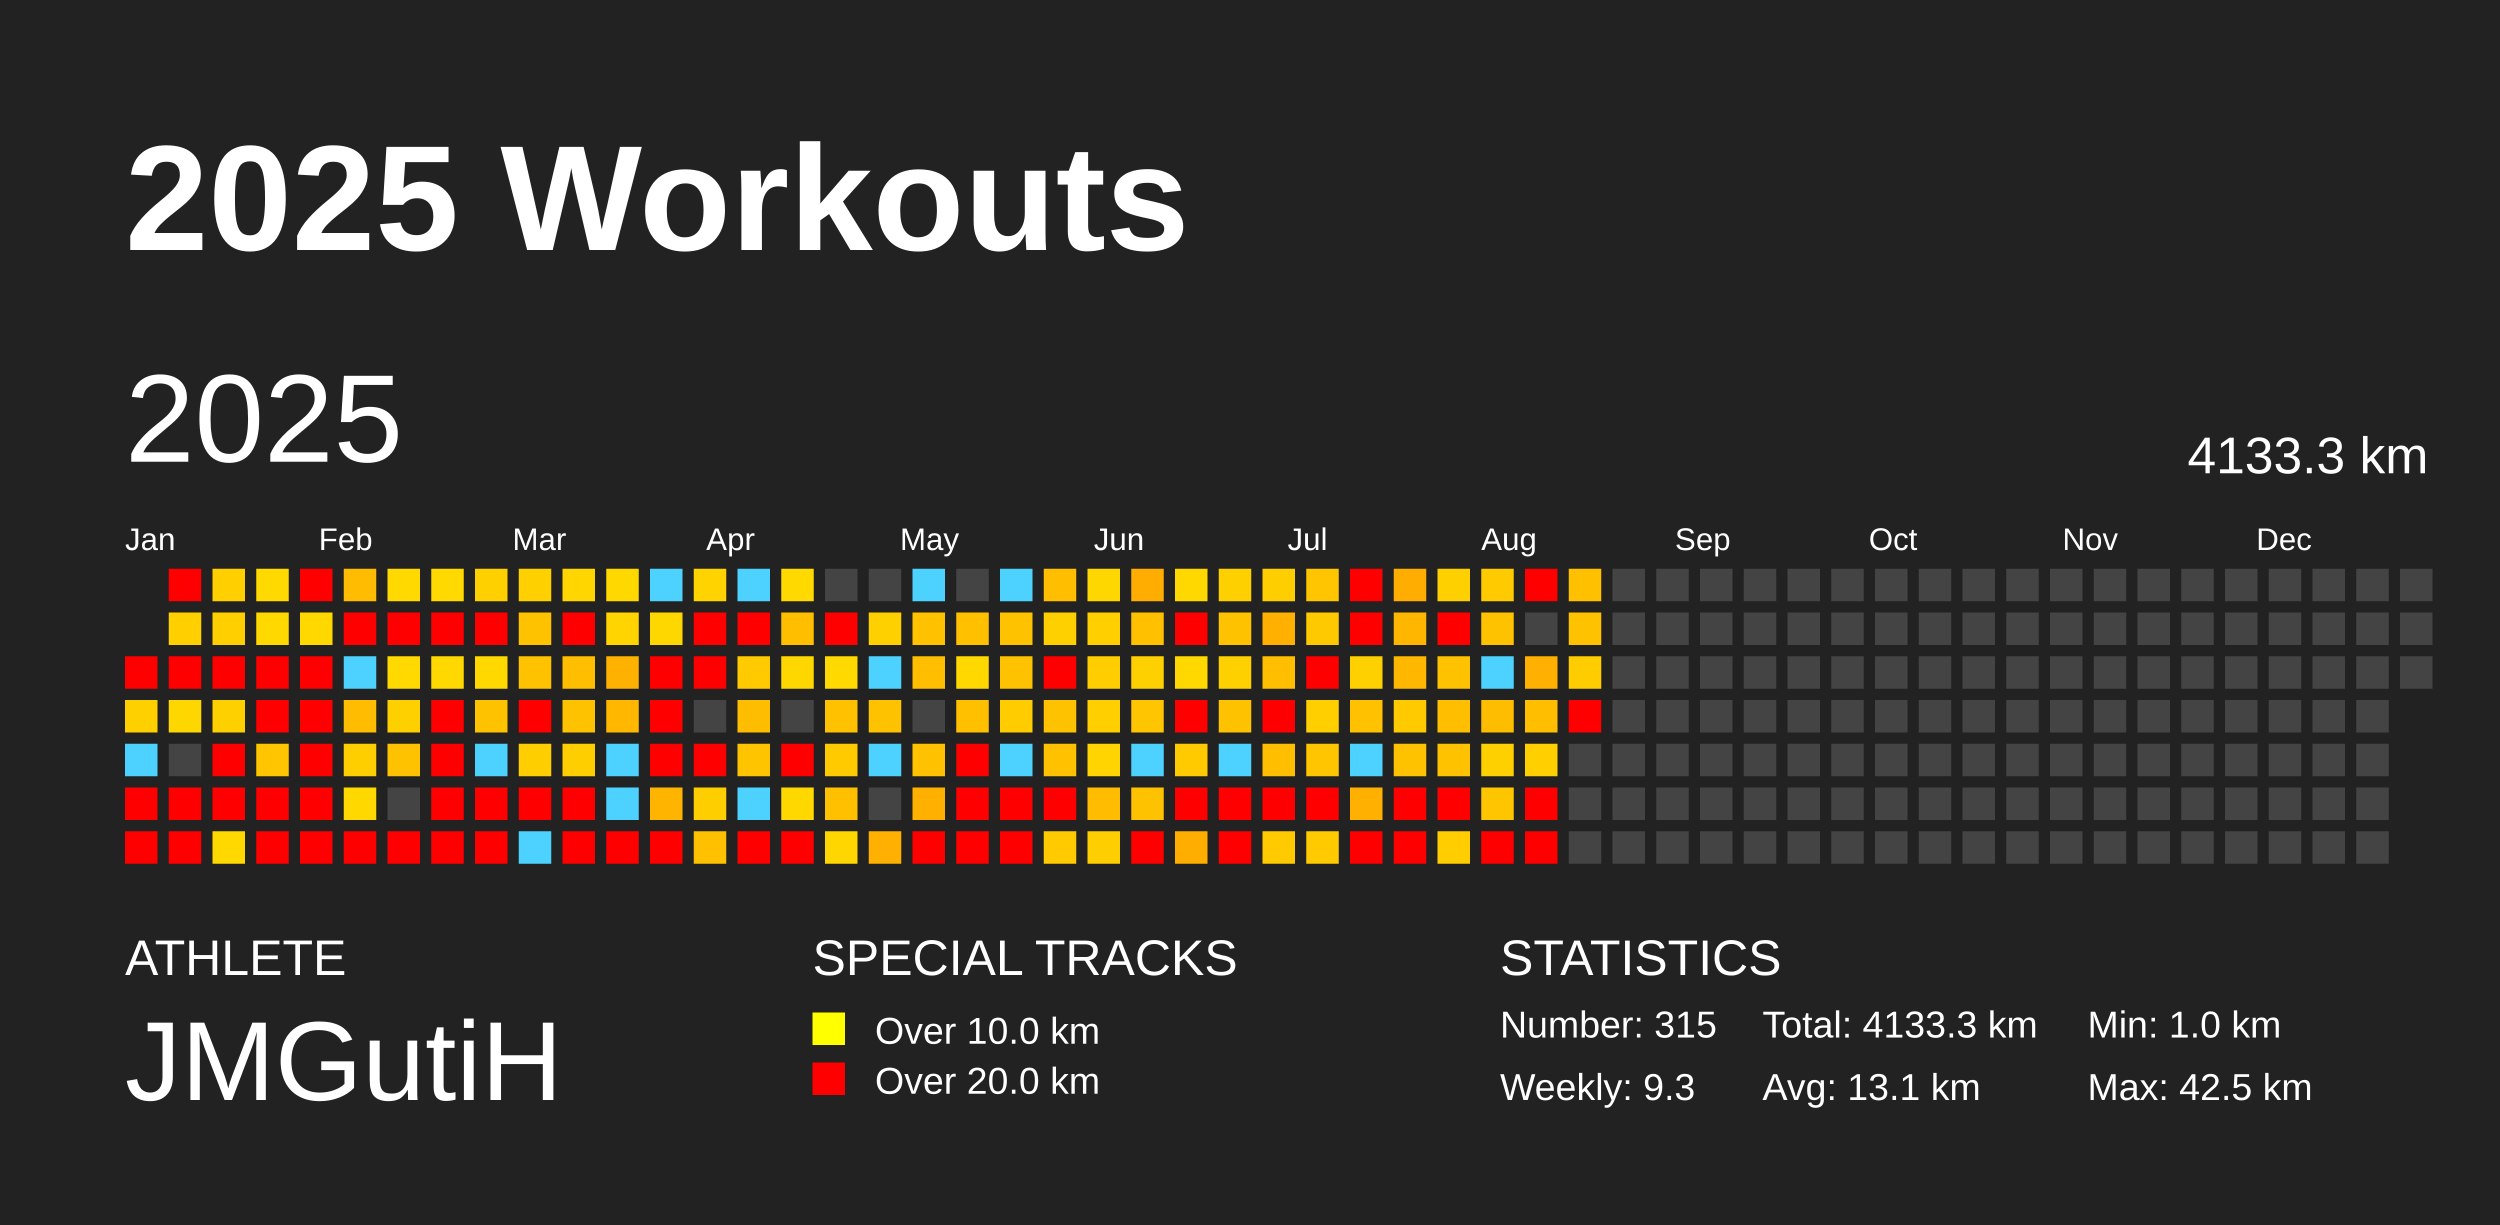
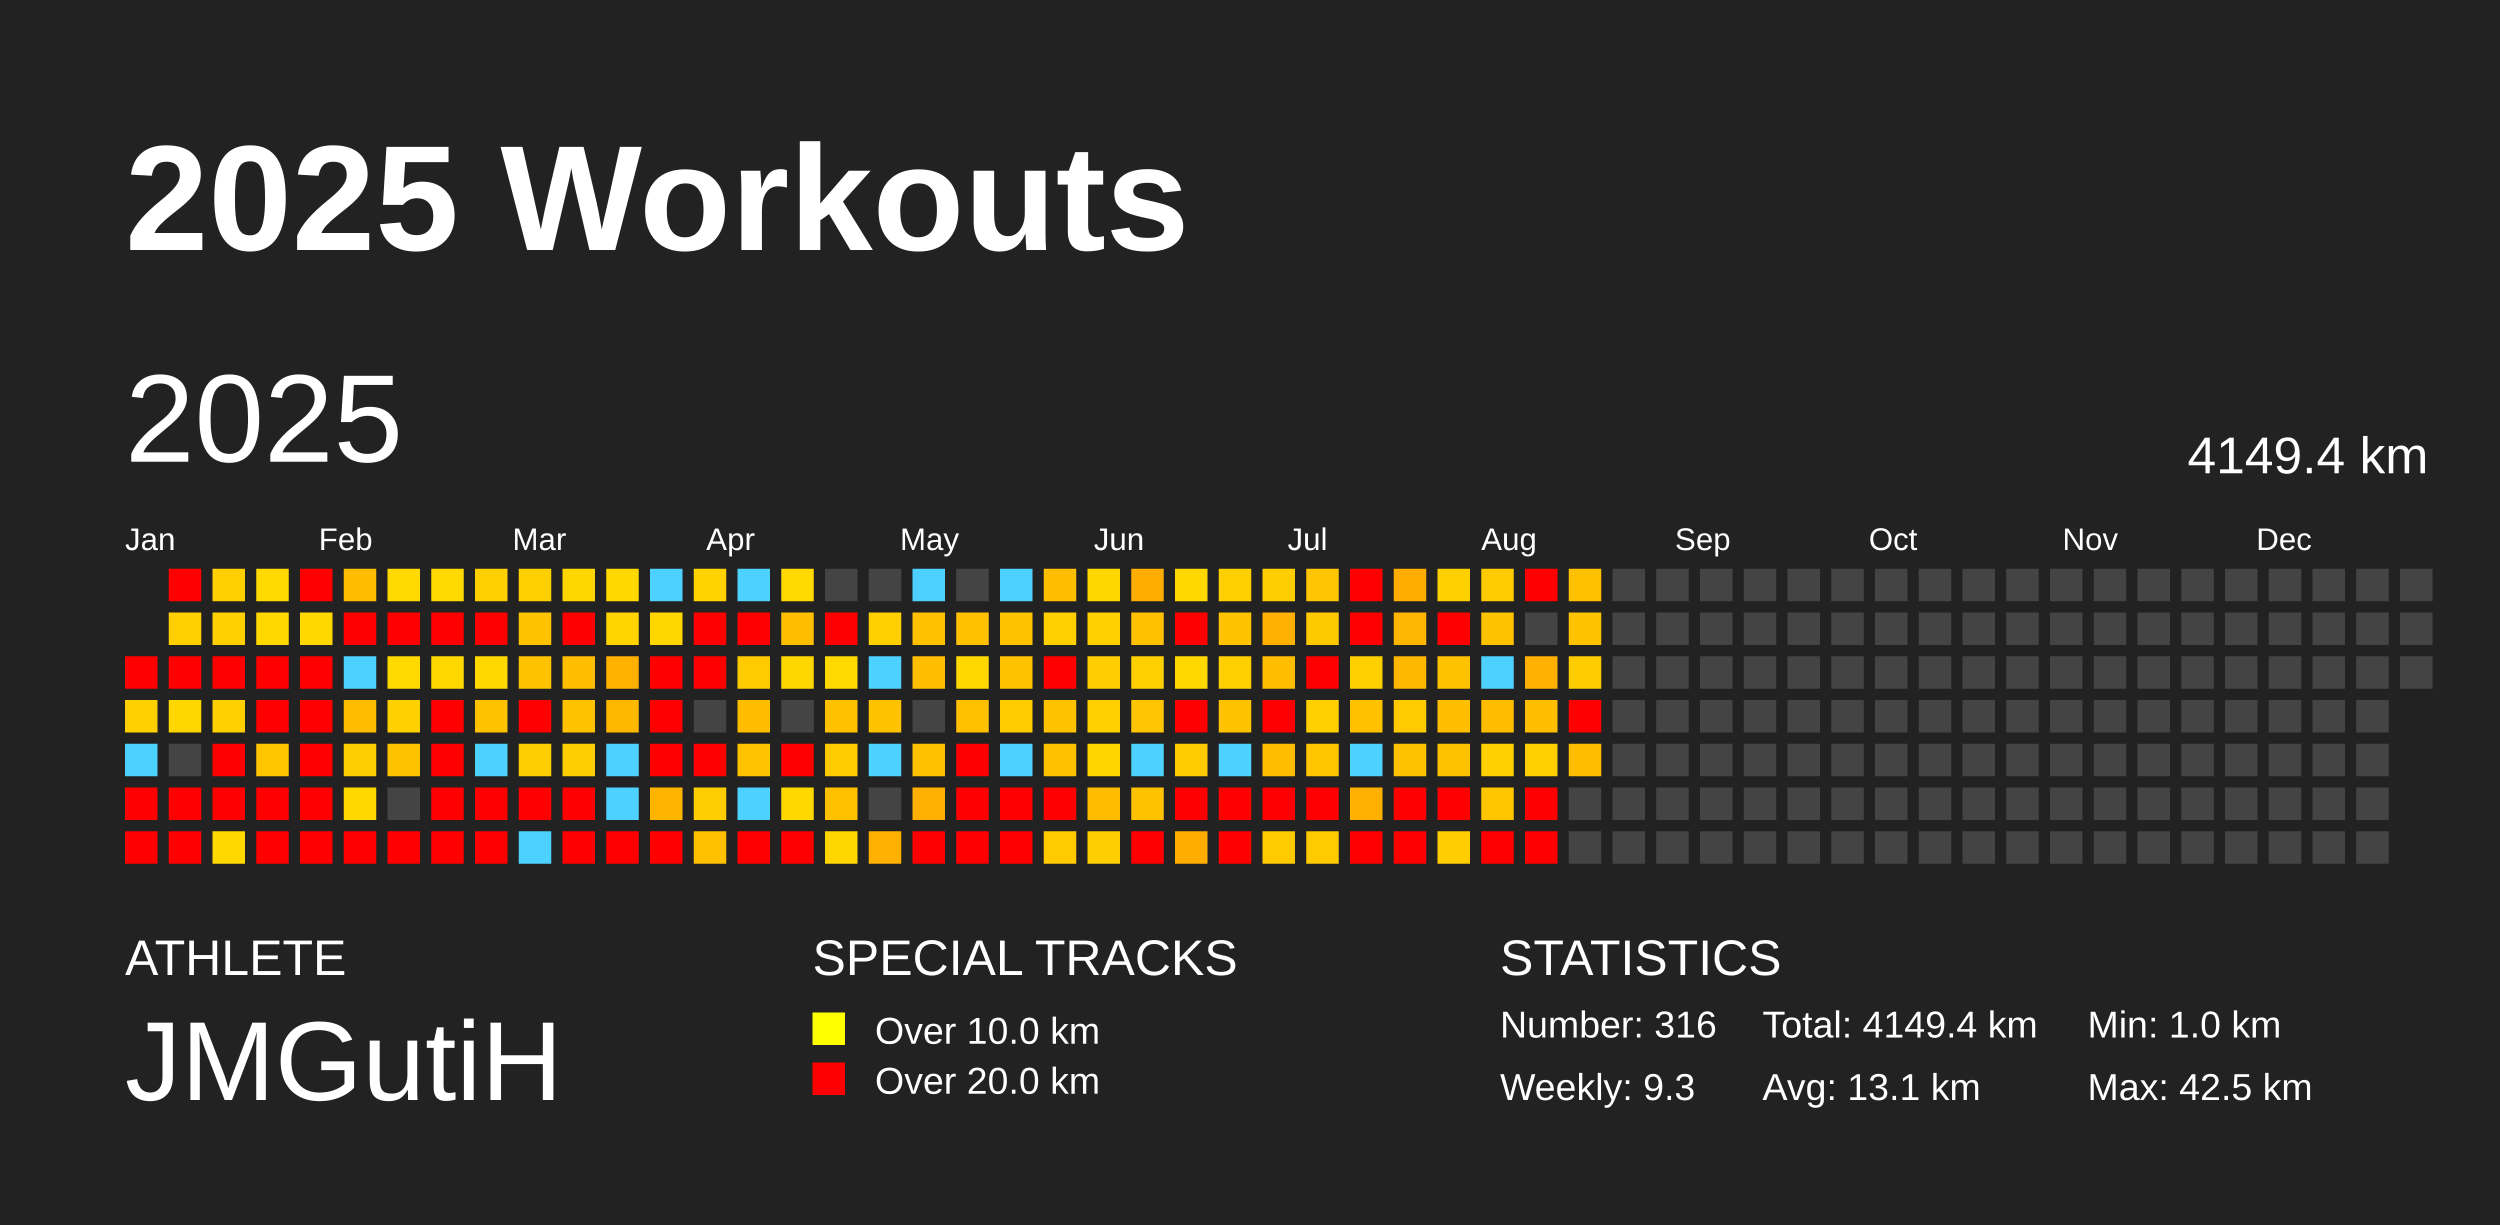
<svg xmlns="http://www.w3.org/2000/svg" baseProfile="full" height="98mm" version="1.1" viewBox="0,0,200,98" width="200mm">
  <defs />
  <rect fill="#222222" height="98" width="200" x="0" y="0" />
  <text fill="#FFFFFF" style="font-size:12px; font-family:Arial; font-weight:bold;" x="10" y="20">2025 Workouts</text>
  <text fill="#FFFFFF" style="font-size:4px; font-family:Arial" x="10" y="78">ATHLETE</text>
  <text fill="#FFFFFF" style="font-size:9px; font-family:Arial" x="10" y="88">JMGutiH</text>
  <text fill="#FFFFFF" style="font-size:4px; font-family:Arial" x="65" y="78">SPECIAL TRACKS</text>
  <rect fill="yellow" height="2.6" width="2.6" x="65" y="81" />
  <text fill="#FFFFFF" style="font-size:3px; font-family:Arial" x="70" y="83.5">Over 10.0 km</text>
  <rect fill="red" height="2.6" width="2.6" x="65" y="85" />
  <text fill="#FFFFFF" style="font-size:3px; font-family:Arial" x="70" y="87.5">Over 20.0 km</text>
  <text fill="#FFFFFF" style="font-size:4px; font-family:Arial" x="120" y="78">STATISTICS</text>
-   <text fill="#FFFFFF" style="font-size:3px; font-family:Arial" x="120" y="83">Number: 315</text>
+   <text fill="#FFFFFF" style="font-size:3px; font-family:Arial" x="120" y="83">Number: 316</text>
  <text fill="#FFFFFF" style="font-size:3px; font-family:Arial" x="120" y="88">Weekly: 9.3</text>
-   <text fill="#FFFFFF" style="font-size:3px; font-family:Arial" x="141" y="83">Total: 4133.3 km</text>
+   <text fill="#FFFFFF" style="font-size:3px; font-family:Arial" x="141" y="83">Total: 4149.4 km</text>
  <text fill="#FFFFFF" style="font-size:3px; font-family:Arial" x="141" y="88">Avg: 13.1 km</text>
  <text fill="#FFFFFF" style="font-size:3px; font-family:Arial" x="167" y="83">Min: 1.0 km</text>
  <text fill="#FFFFFF" style="font-size:3px; font-family:Arial" x="167" y="88">Max: 42.5 km</text>
  <text dominant-baseline="hanging" fill="#FFFFFF" style="font-size:10.0px; font-family:Arial;" x="10" y="30">2025</text>
-   <text dominant-baseline="hanging" fill="#FFFFFF" style="font-size:4.125px; font-family:Arial;" x="175" y="35">4133.3 km</text>
+   <text dominant-baseline="hanging" fill="#FFFFFF" style="font-size:4.125px; font-family:Arial;" x="175" y="35">4149.4 km</text>
  <text fill="#FFFFFF" style="font-size:2.5px; font-family:Arial" x="10.0" y="44">Jan</text>
  <text fill="#FFFFFF" style="font-size:2.5px; font-family:Arial" x="25.5" y="44">Feb</text>
  <text fill="#FFFFFF" style="font-size:2.5px; font-family:Arial" x="41.0" y="44">Mar</text>
  <text fill="#FFFFFF" style="font-size:2.5px; font-family:Arial" x="56.5" y="44">Apr</text>
  <text fill="#FFFFFF" style="font-size:2.5px; font-family:Arial" x="72.0" y="44">May</text>
  <text fill="#FFFFFF" style="font-size:2.5px; font-family:Arial" x="87.5" y="44">Jun</text>
  <text fill="#FFFFFF" style="font-size:2.5px; font-family:Arial" x="103.0" y="44">Jul</text>
  <text fill="#FFFFFF" style="font-size:2.5px; font-family:Arial" x="118.5" y="44">Aug</text>
  <text fill="#FFFFFF" style="font-size:2.5px; font-family:Arial" x="134.0" y="44">Sep</text>
  <text fill="#FFFFFF" style="font-size:2.5px; font-family:Arial" x="149.5" y="44">Oct</text>
  <text fill="#FFFFFF" style="font-size:2.5px; font-family:Arial" x="165.0" y="44">Nov</text>
  <text fill="#FFFFFF" style="font-size:2.5px; font-family:Arial" x="180.5" y="44">Dec</text>
  <rect fill="red" height="2.6" width="2.6" x="10.0" y="52.5" />
  <rect fill="#ffd000" height="2.6" width="2.6" x="10.0" y="56.0" />
  <rect fill="#4dd2ff" height="2.6" width="2.6" x="10.0" y="59.5" />
  <rect fill="red" height="2.6" width="2.6" x="10.0" y="63.0" />
  <rect fill="red" height="2.6" width="2.6" x="10.0" y="66.5" />
  <rect fill="red" height="2.6" width="2.6" x="13.5" y="45.5" />
  <rect fill="#ffcf00" height="2.6" width="2.6" x="13.5" y="49.0" />
  <rect fill="red" height="2.6" width="2.6" x="13.5" y="52.5" />
  <rect fill="#ffd700" height="2.6" width="2.6" x="13.5" y="56.0" />
  <rect fill="#444444" height="2.6" width="2.6" x="13.5" y="59.5" />
  <rect fill="red" height="2.6" width="2.6" x="13.5" y="63.0" />
  <rect fill="red" height="2.6" width="2.6" x="13.5" y="66.5" />
  <rect fill="#ffcf00" height="2.6" width="2.6" x="17.0" y="45.5" />
  <rect fill="#ffcf00" height="2.6" width="2.6" x="17.0" y="49.0" />
  <rect fill="red" height="2.6" width="2.6" x="17.0" y="52.5" />
  <rect fill="#ffd000" height="2.6" width="2.6" x="17.0" y="56.0" />
  <rect fill="red" height="2.6" width="2.6" x="17.0" y="59.5" />
  <rect fill="red" height="2.6" width="2.6" x="17.0" y="63.0" />
  <rect fill="#ffd800" height="2.6" width="2.6" x="17.0" y="66.5" />
  <rect fill="#ffd900" height="2.6" width="2.6" x="20.5" y="45.5" />
  <rect fill="#ffd800" height="2.6" width="2.6" x="20.5" y="49.0" />
  <rect fill="red" height="2.6" width="2.6" x="20.5" y="52.5" />
  <rect fill="red" height="2.6" width="2.6" x="20.5" y="56.0" />
  <rect fill="#ffc600" height="2.6" width="2.6" x="20.5" y="59.5" />
  <rect fill="red" height="2.6" width="2.6" x="20.5" y="63.0" />
  <rect fill="red" height="2.6" width="2.6" x="20.5" y="66.5" />
  <rect fill="red" height="2.6" width="2.6" x="24.0" y="45.5" />
  <rect fill="#ffd800" height="2.6" width="2.6" x="24.0" y="49.0" />
  <rect fill="red" height="2.6" width="2.6" x="24.0" y="52.5" />
  <rect fill="red" height="2.6" width="2.6" x="24.0" y="56.0" />
  <rect fill="red" height="2.6" width="2.6" x="24.0" y="59.5" />
  <rect fill="red" height="2.6" width="2.6" x="24.0" y="63.0" />
  <rect fill="red" height="2.6" width="2.6" x="24.0" y="66.5" />
  <rect fill="#ffbc00" height="2.6" width="2.6" x="27.5" y="45.5" />
  <rect fill="red" height="2.6" width="2.6" x="27.5" y="49.0" />
  <rect fill="#4dd2ff" height="2.6" width="2.6" x="27.5" y="52.5" />
  <rect fill="#ffbc00" height="2.6" width="2.6" x="27.5" y="56.0" />
  <rect fill="#ffce00" height="2.6" width="2.6" x="27.5" y="59.5" />
  <rect fill="#ffd800" height="2.6" width="2.6" x="27.5" y="63.0" />
  <rect fill="red" height="2.6" width="2.6" x="27.5" y="66.5" />
  <rect fill="#ffd900" height="2.6" width="2.6" x="31.0" y="45.5" />
  <rect fill="red" height="2.6" width="2.6" x="31.0" y="49.0" />
  <rect fill="#ffd900" height="2.6" width="2.6" x="31.0" y="52.5" />
  <rect fill="#ffd000" height="2.6" width="2.6" x="31.0" y="56.0" />
  <rect fill="#ffc200" height="2.6" width="2.6" x="31.0" y="59.5" />
  <rect fill="#444444" height="2.6" width="2.6" x="31.0" y="63.0" />
  <rect fill="red" height="2.6" width="2.6" x="31.0" y="66.5" />
  <rect fill="#ffd900" height="2.6" width="2.6" x="34.5" y="45.5" />
  <rect fill="red" height="2.6" width="2.6" x="34.5" y="49.0" />
  <rect fill="#ffd800" height="2.6" width="2.6" x="34.5" y="52.5" />
  <rect fill="red" height="2.6" width="2.6" x="34.5" y="56.0" />
  <rect fill="red" height="2.6" width="2.6" x="34.5" y="59.5" />
  <rect fill="red" height="2.6" width="2.6" x="34.5" y="63.0" />
  <rect fill="red" height="2.6" width="2.6" x="34.5" y="66.5" />
  <rect fill="#ffd000" height="2.6" width="2.6" x="38.0" y="45.5" />
  <rect fill="red" height="2.6" width="2.6" x="38.0" y="49.0" />
  <rect fill="#ffd800" height="2.6" width="2.6" x="38.0" y="52.5" />
  <rect fill="#ffc200" height="2.6" width="2.6" x="38.0" y="56.0" />
  <rect fill="#4dd2ff" height="2.6" width="2.6" x="38.0" y="59.5" />
  <rect fill="red" height="2.6" width="2.6" x="38.0" y="63.0" />
  <rect fill="red" height="2.6" width="2.6" x="38.0" y="66.5" />
  <rect fill="#ffd000" height="2.6" width="2.6" x="41.5" y="45.5" />
  <rect fill="#ffc200" height="2.6" width="2.6" x="41.5" y="49.0" />
  <rect fill="#ffc200" height="2.6" width="2.6" x="41.5" y="52.5" />
  <rect fill="red" height="2.6" width="2.6" x="41.5" y="56.0" />
  <rect fill="#ffce00" height="2.6" width="2.6" x="41.5" y="59.5" />
  <rect fill="red" height="2.6" width="2.6" x="41.5" y="63.0" />
  <rect fill="#4dd2ff" height="2.6" width="2.6" x="41.5" y="66.5" />
  <rect fill="#ffd600" height="2.6" width="2.6" x="45.0" y="45.5" />
  <rect fill="red" height="2.6" width="2.6" x="45.0" y="49.0" />
  <rect fill="#ffbe00" height="2.6" width="2.6" x="45.0" y="52.5" />
  <rect fill="#ffc200" height="2.6" width="2.6" x="45.0" y="56.0" />
  <rect fill="#ffce00" height="2.6" width="2.6" x="45.0" y="59.5" />
  <rect fill="red" height="2.6" width="2.6" x="45.0" y="63.0" />
  <rect fill="red" height="2.6" width="2.6" x="45.0" y="66.5" />
  <rect fill="#ffd800" height="2.6" width="2.6" x="48.5" y="45.5" />
  <rect fill="#ffd400" height="2.6" width="2.6" x="48.5" y="49.0" />
  <rect fill="#ffb100" height="2.6" width="2.6" x="48.5" y="52.5" />
  <rect fill="#ffb700" height="2.6" width="2.6" x="48.5" y="56.0" />
  <rect fill="#4dd2ff" height="2.6" width="2.6" x="48.5" y="59.5" />
  <rect fill="#4dd2ff" height="2.6" width="2.6" x="48.5" y="63.0" />
  <rect fill="red" height="2.6" width="2.6" x="48.5" y="66.5" />
  <rect fill="#4dd2ff" height="2.6" width="2.6" x="52.0" y="45.5" />
  <rect fill="#ffd700" height="2.6" width="2.6" x="52.0" y="49.0" />
  <rect fill="red" height="2.6" width="2.6" x="52.0" y="52.5" />
  <rect fill="red" height="2.6" width="2.6" x="52.0" y="56.0" />
  <rect fill="red" height="2.6" width="2.6" x="52.0" y="59.5" />
  <rect fill="#ffb500" height="2.6" width="2.6" x="52.0" y="63.0" />
  <rect fill="red" height="2.6" width="2.6" x="52.0" y="66.5" />
  <rect fill="#ffd300" height="2.6" width="2.6" x="55.5" y="45.5" />
  <rect fill="red" height="2.6" width="2.6" x="55.5" y="49.0" />
  <rect fill="red" height="2.6" width="2.6" x="55.5" y="52.5" />
  <rect fill="#444444" height="2.6" width="2.6" x="55.5" y="56.0" />
  <rect fill="red" height="2.6" width="2.6" x="55.5" y="59.5" />
  <rect fill="#ffce00" height="2.6" width="2.6" x="55.5" y="63.0" />
  <rect fill="#ffc000" height="2.6" width="2.6" x="55.5" y="66.5" />
  <rect fill="#4dd2ff" height="2.6" width="2.6" x="59.0" y="45.5" />
  <rect fill="red" height="2.6" width="2.6" x="59.0" y="49.0" />
  <rect fill="#ffcb00" height="2.6" width="2.6" x="59.0" y="52.5" />
  <rect fill="#ffbd00" height="2.6" width="2.6" x="59.0" y="56.0" />
  <rect fill="#ffc400" height="2.6" width="2.6" x="59.0" y="59.5" />
  <rect fill="#4dd2ff" height="2.6" width="2.6" x="59.0" y="63.0" />
  <rect fill="red" height="2.6" width="2.6" x="59.0" y="66.5" />
  <rect fill="#ffd900" height="2.6" width="2.6" x="62.5" y="45.5" />
  <rect fill="#ffbe00" height="2.6" width="2.6" x="62.5" y="49.0" />
  <rect fill="#ffd700" height="2.6" width="2.6" x="62.5" y="52.5" />
  <rect fill="#444444" height="2.6" width="2.6" x="62.5" y="56.0" />
  <rect fill="red" height="2.6" width="2.6" x="62.5" y="59.5" />
  <rect fill="#ffd800" height="2.6" width="2.6" x="62.5" y="63.0" />
  <rect fill="red" height="2.6" width="2.6" x="62.5" y="66.5" />
  <rect fill="#444444" height="2.6" width="2.6" x="66.0" y="45.5" />
  <rect fill="red" height="2.6" width="2.6" x="66.0" y="49.0" />
  <rect fill="#ffd900" height="2.6" width="2.6" x="66.0" y="52.5" />
  <rect fill="#ffc100" height="2.6" width="2.6" x="66.0" y="56.0" />
  <rect fill="#ffca00" height="2.6" width="2.6" x="66.0" y="59.5" />
  <rect fill="#ffc000" height="2.6" width="2.6" x="66.0" y="63.0" />
  <rect fill="#ffd600" height="2.6" width="2.6" x="66.0" y="66.5" />
  <rect fill="#444444" height="2.6" width="2.6" x="69.5" y="45.5" />
  <rect fill="#ffd000" height="2.6" width="2.6" x="69.5" y="49.0" />
  <rect fill="#4dd2ff" height="2.6" width="2.6" x="69.5" y="52.5" />
  <rect fill="#ffc200" height="2.6" width="2.6" x="69.5" y="56.0" />
  <rect fill="#4dd2ff" height="2.6" width="2.6" x="69.5" y="59.5" />
  <rect fill="#444444" height="2.6" width="2.6" x="69.5" y="63.0" />
  <rect fill="#ffb000" height="2.6" width="2.6" x="69.5" y="66.5" />
  <rect fill="#4dd2ff" height="2.6" width="2.6" x="73.0" y="45.5" />
  <rect fill="#ffc100" height="2.6" width="2.6" x="73.0" y="49.0" />
  <rect fill="#ffbe00" height="2.6" width="2.6" x="73.0" y="52.5" />
  <rect fill="#444444" height="2.6" width="2.6" x="73.0" y="56.0" />
  <rect fill="#ffc100" height="2.6" width="2.6" x="73.0" y="59.5" />
  <rect fill="#ffb000" height="2.6" width="2.6" x="73.0" y="63.0" />
  <rect fill="red" height="2.6" width="2.6" x="73.0" y="66.5" />
  <rect fill="#444444" height="2.6" width="2.6" x="76.5" y="45.5" />
  <rect fill="#ffc000" height="2.6" width="2.6" x="76.5" y="49.0" />
  <rect fill="#ffd800" height="2.6" width="2.6" x="76.5" y="52.5" />
  <rect fill="#ffc000" height="2.6" width="2.6" x="76.5" y="56.0" />
  <rect fill="red" height="2.6" width="2.6" x="76.5" y="59.5" />
  <rect fill="red" height="2.6" width="2.6" x="76.5" y="63.0" />
  <rect fill="red" height="2.6" width="2.6" x="76.5" y="66.5" />
  <rect fill="#4dd2ff" height="2.6" width="2.6" x="80.0" y="45.5" />
  <rect fill="#ffc200" height="2.6" width="2.6" x="80.0" y="49.0" />
  <rect fill="#ffc200" height="2.6" width="2.6" x="80.0" y="52.5" />
  <rect fill="#ffcc00" height="2.6" width="2.6" x="80.0" y="56.0" />
  <rect fill="#4dd2ff" height="2.6" width="2.6" x="80.0" y="59.5" />
  <rect fill="red" height="2.6" width="2.6" x="80.0" y="63.0" />
  <rect fill="red" height="2.6" width="2.6" x="80.0" y="66.5" />
  <rect fill="#ffbf00" height="2.6" width="2.6" x="83.5" y="45.5" />
  <rect fill="#ffd000" height="2.6" width="2.6" x="83.5" y="49.0" />
  <rect fill="red" height="2.6" width="2.6" x="83.5" y="52.5" />
  <rect fill="#ffc200" height="2.6" width="2.6" x="83.5" y="56.0" />
  <rect fill="#ffc100" height="2.6" width="2.6" x="83.5" y="59.5" />
  <rect fill="red" height="2.6" width="2.6" x="83.5" y="63.0" />
  <rect fill="#ffcb00" height="2.6" width="2.6" x="83.5" y="66.5" />
  <rect fill="#ffd700" height="2.6" width="2.6" x="87.0" y="45.5" />
  <rect fill="#ffcf00" height="2.6" width="2.6" x="87.0" y="49.0" />
  <rect fill="#ffcd00" height="2.6" width="2.6" x="87.0" y="52.5" />
  <rect fill="#ffcf00" height="2.6" width="2.6" x="87.0" y="56.0" />
  <rect fill="#ffd400" height="2.6" width="2.6" x="87.0" y="59.5" />
  <rect fill="#ffbc00" height="2.6" width="2.6" x="87.0" y="63.0" />
  <rect fill="#ffce00" height="2.6" width="2.6" x="87.0" y="66.5" />
  <rect fill="#ffad00" height="2.6" width="2.6" x="90.5" y="45.5" />
  <rect fill="#ffc000" height="2.6" width="2.6" x="90.5" y="49.0" />
  <rect fill="#ffd000" height="2.6" width="2.6" x="90.5" y="52.5" />
  <rect fill="#ffc500" height="2.6" width="2.6" x="90.5" y="56.0" />
  <rect fill="#4dd2ff" height="2.6" width="2.6" x="90.5" y="59.5" />
  <rect fill="#ffc200" height="2.6" width="2.6" x="90.5" y="63.0" />
  <rect fill="red" height="2.6" width="2.6" x="90.5" y="66.5" />
  <rect fill="#ffd800" height="2.6" width="2.6" x="94.0" y="45.5" />
  <rect fill="red" height="2.6" width="2.6" x="94.0" y="49.0" />
  <rect fill="#ffd800" height="2.6" width="2.6" x="94.0" y="52.5" />
  <rect fill="red" height="2.6" width="2.6" x="94.0" y="56.0" />
  <rect fill="#ffca00" height="2.6" width="2.6" x="94.0" y="59.5" />
  <rect fill="red" height="2.6" width="2.6" x="94.0" y="63.0" />
  <rect fill="#ffae00" height="2.6" width="2.6" x="94.0" y="66.5" />
  <rect fill="#ffd000" height="2.6" width="2.6" x="97.5" y="45.5" />
  <rect fill="#ffc200" height="2.6" width="2.6" x="97.5" y="49.0" />
  <rect fill="#ffd000" height="2.6" width="2.6" x="97.5" y="52.5" />
  <rect fill="#ffc200" height="2.6" width="2.6" x="97.5" y="56.0" />
  <rect fill="#4dd2ff" height="2.6" width="2.6" x="97.5" y="59.5" />
  <rect fill="red" height="2.6" width="2.6" x="97.5" y="63.0" />
  <rect fill="red" height="2.6" width="2.6" x="97.5" y="66.5" />
  <rect fill="#ffce00" height="2.6" width="2.6" x="101.0" y="45.5" />
  <rect fill="#ffb000" height="2.6" width="2.6" x="101.0" y="49.0" />
  <rect fill="#ffbe00" height="2.6" width="2.6" x="101.0" y="52.5" />
  <rect fill="red" height="2.6" width="2.6" x="101.0" y="56.0" />
  <rect fill="#ffbe00" height="2.6" width="2.6" x="101.0" y="59.5" />
  <rect fill="red" height="2.6" width="2.6" x="101.0" y="63.0" />
  <rect fill="#ffcb00" height="2.6" width="2.6" x="101.0" y="66.5" />
  <rect fill="#ffc500" height="2.6" width="2.6" x="104.5" y="45.5" />
  <rect fill="#ffc900" height="2.6" width="2.6" x="104.5" y="49.0" />
  <rect fill="red" height="2.6" width="2.6" x="104.5" y="52.5" />
  <rect fill="#ffcf00" height="2.6" width="2.6" x="104.5" y="56.0" />
  <rect fill="#ffc600" height="2.6" width="2.6" x="104.5" y="59.5" />
  <rect fill="red" height="2.6" width="2.6" x="104.5" y="63.0" />
  <rect fill="#ffcb00" height="2.6" width="2.6" x="104.5" y="66.5" />
  <rect fill="red" height="2.6" width="2.6" x="108.0" y="45.5" />
  <rect fill="red" height="2.6" width="2.6" x="108.0" y="49.0" />
  <rect fill="#ffd000" height="2.6" width="2.6" x="108.0" y="52.5" />
  <rect fill="#ffc100" height="2.6" width="2.6" x="108.0" y="56.0" />
  <rect fill="#4dd2ff" height="2.6" width="2.6" x="108.0" y="59.5" />
  <rect fill="#ffb000" height="2.6" width="2.6" x="108.0" y="63.0" />
  <rect fill="red" height="2.6" width="2.6" x="108.0" y="66.5" />
  <rect fill="#ffad00" height="2.6" width="2.6" x="111.5" y="45.5" />
  <rect fill="#ffb600" height="2.6" width="2.6" x="111.5" y="49.0" />
  <rect fill="#ffb700" height="2.6" width="2.6" x="111.5" y="52.5" />
  <rect fill="#ffcb00" height="2.6" width="2.6" x="111.5" y="56.0" />
  <rect fill="#ffc200" height="2.6" width="2.6" x="111.5" y="59.5" />
  <rect fill="red" height="2.6" width="2.6" x="111.5" y="63.0" />
  <rect fill="red" height="2.6" width="2.6" x="111.5" y="66.5" />
  <rect fill="#ffd000" height="2.6" width="2.6" x="115.0" y="45.5" />
  <rect fill="red" height="2.6" width="2.6" x="115.0" y="49.0" />
  <rect fill="#ffc200" height="2.6" width="2.6" x="115.0" y="52.5" />
  <rect fill="#ffbe00" height="2.6" width="2.6" x="115.0" y="56.0" />
  <rect fill="#ffc200" height="2.6" width="2.6" x="115.0" y="59.5" />
  <rect fill="red" height="2.6" width="2.6" x="115.0" y="63.0" />
  <rect fill="#ffcd00" height="2.6" width="2.6" x="115.0" y="66.5" />
  <rect fill="#ffcb00" height="2.6" width="2.6" x="118.5" y="45.5" />
  <rect fill="#ffc200" height="2.6" width="2.6" x="118.5" y="49.0" />
  <rect fill="#4dd2ff" height="2.6" width="2.6" x="118.5" y="52.5" />
  <rect fill="#ffbd00" height="2.6" width="2.6" x="118.5" y="56.0" />
  <rect fill="#ffd000" height="2.6" width="2.6" x="118.5" y="59.5" />
  <rect fill="#ffc600" height="2.6" width="2.6" x="118.5" y="63.0" />
  <rect fill="red" height="2.6" width="2.6" x="118.5" y="66.5" />
  <rect fill="red" height="2.6" width="2.6" x="122.0" y="45.5" />
  <rect fill="#444444" height="2.6" width="2.6" x="122.0" y="49.0" />
  <rect fill="#ffb000" height="2.6" width="2.6" x="122.0" y="52.5" />
  <rect fill="#ffbf00" height="2.6" width="2.6" x="122.0" y="56.0" />
  <rect fill="#ffcf00" height="2.6" width="2.6" x="122.0" y="59.5" />
  <rect fill="red" height="2.6" width="2.6" x="122.0" y="63.0" />
  <rect fill="red" height="2.6" width="2.6" x="122.0" y="66.5" />
  <rect fill="#ffc000" height="2.6" width="2.6" x="125.5" y="45.5" />
  <rect fill="#ffc200" height="2.6" width="2.6" x="125.5" y="49.0" />
  <rect fill="#ffcc00" height="2.6" width="2.6" x="125.5" y="52.5" />
  <rect fill="red" height="2.6" width="2.6" x="125.5" y="56.0" />
-   <rect fill="#444444" height="2.6" width="2.6" x="125.5" y="59.5" />
+   <rect fill="#ffbe00" height="2.6" width="2.6" x="125.5" y="59.5" />
  <rect fill="#444444" height="2.6" width="2.6" x="125.5" y="63.0" />
  <rect fill="#444444" height="2.6" width="2.6" x="125.5" y="66.5" />
  <rect fill="#444444" height="2.6" width="2.6" x="129.0" y="45.5" />
  <rect fill="#444444" height="2.6" width="2.6" x="129.0" y="49.0" />
  <rect fill="#444444" height="2.6" width="2.6" x="129.0" y="52.5" />
  <rect fill="#444444" height="2.6" width="2.6" x="129.0" y="56.0" />
  <rect fill="#444444" height="2.6" width="2.6" x="129.0" y="59.5" />
  <rect fill="#444444" height="2.6" width="2.6" x="129.0" y="63.0" />
  <rect fill="#444444" height="2.6" width="2.6" x="129.0" y="66.5" />
  <rect fill="#444444" height="2.6" width="2.6" x="132.5" y="45.5" />
  <rect fill="#444444" height="2.6" width="2.6" x="132.5" y="49.0" />
  <rect fill="#444444" height="2.6" width="2.6" x="132.5" y="52.5" />
  <rect fill="#444444" height="2.6" width="2.6" x="132.5" y="56.0" />
  <rect fill="#444444" height="2.6" width="2.6" x="132.5" y="59.5" />
  <rect fill="#444444" height="2.6" width="2.6" x="132.5" y="63.0" />
  <rect fill="#444444" height="2.6" width="2.6" x="132.5" y="66.5" />
  <rect fill="#444444" height="2.6" width="2.6" x="136.0" y="45.5" />
  <rect fill="#444444" height="2.6" width="2.6" x="136.0" y="49.0" />
  <rect fill="#444444" height="2.6" width="2.6" x="136.0" y="52.5" />
  <rect fill="#444444" height="2.6" width="2.6" x="136.0" y="56.0" />
  <rect fill="#444444" height="2.6" width="2.6" x="136.0" y="59.5" />
  <rect fill="#444444" height="2.6" width="2.6" x="136.0" y="63.0" />
  <rect fill="#444444" height="2.6" width="2.6" x="136.0" y="66.5" />
  <rect fill="#444444" height="2.6" width="2.6" x="139.5" y="45.5" />
  <rect fill="#444444" height="2.6" width="2.6" x="139.5" y="49.0" />
  <rect fill="#444444" height="2.6" width="2.6" x="139.5" y="52.5" />
  <rect fill="#444444" height="2.6" width="2.6" x="139.5" y="56.0" />
  <rect fill="#444444" height="2.6" width="2.6" x="139.5" y="59.5" />
  <rect fill="#444444" height="2.6" width="2.6" x="139.5" y="63.0" />
  <rect fill="#444444" height="2.6" width="2.6" x="139.5" y="66.5" />
  <rect fill="#444444" height="2.6" width="2.6" x="143.0" y="45.5" />
  <rect fill="#444444" height="2.6" width="2.6" x="143.0" y="49.0" />
  <rect fill="#444444" height="2.6" width="2.6" x="143.0" y="52.5" />
  <rect fill="#444444" height="2.6" width="2.6" x="143.0" y="56.0" />
  <rect fill="#444444" height="2.6" width="2.6" x="143.0" y="59.5" />
  <rect fill="#444444" height="2.6" width="2.6" x="143.0" y="63.0" />
  <rect fill="#444444" height="2.6" width="2.6" x="143.0" y="66.5" />
  <rect fill="#444444" height="2.6" width="2.6" x="146.5" y="45.5" />
  <rect fill="#444444" height="2.6" width="2.6" x="146.5" y="49.0" />
  <rect fill="#444444" height="2.6" width="2.6" x="146.5" y="52.5" />
  <rect fill="#444444" height="2.6" width="2.6" x="146.5" y="56.0" />
  <rect fill="#444444" height="2.6" width="2.6" x="146.5" y="59.5" />
  <rect fill="#444444" height="2.6" width="2.6" x="146.5" y="63.0" />
  <rect fill="#444444" height="2.6" width="2.6" x="146.5" y="66.5" />
  <rect fill="#444444" height="2.6" width="2.6" x="150.0" y="45.5" />
  <rect fill="#444444" height="2.6" width="2.6" x="150.0" y="49.0" />
  <rect fill="#444444" height="2.6" width="2.6" x="150.0" y="52.5" />
  <rect fill="#444444" height="2.6" width="2.6" x="150.0" y="56.0" />
  <rect fill="#444444" height="2.6" width="2.6" x="150.0" y="59.5" />
  <rect fill="#444444" height="2.6" width="2.6" x="150.0" y="63.0" />
  <rect fill="#444444" height="2.6" width="2.6" x="150.0" y="66.5" />
  <rect fill="#444444" height="2.6" width="2.6" x="153.5" y="45.5" />
  <rect fill="#444444" height="2.6" width="2.6" x="153.5" y="49.0" />
  <rect fill="#444444" height="2.6" width="2.6" x="153.5" y="52.5" />
  <rect fill="#444444" height="2.6" width="2.6" x="153.5" y="56.0" />
  <rect fill="#444444" height="2.6" width="2.6" x="153.5" y="59.5" />
  <rect fill="#444444" height="2.6" width="2.6" x="153.5" y="63.0" />
  <rect fill="#444444" height="2.6" width="2.6" x="153.5" y="66.5" />
  <rect fill="#444444" height="2.6" width="2.6" x="157.0" y="45.5" />
  <rect fill="#444444" height="2.6" width="2.6" x="157.0" y="49.0" />
  <rect fill="#444444" height="2.6" width="2.6" x="157.0" y="52.5" />
  <rect fill="#444444" height="2.6" width="2.6" x="157.0" y="56.0" />
  <rect fill="#444444" height="2.6" width="2.6" x="157.0" y="59.5" />
  <rect fill="#444444" height="2.6" width="2.6" x="157.0" y="63.0" />
  <rect fill="#444444" height="2.6" width="2.6" x="157.0" y="66.5" />
  <rect fill="#444444" height="2.6" width="2.6" x="160.5" y="45.5" />
  <rect fill="#444444" height="2.6" width="2.6" x="160.5" y="49.0" />
  <rect fill="#444444" height="2.6" width="2.6" x="160.5" y="52.5" />
  <rect fill="#444444" height="2.6" width="2.6" x="160.5" y="56.0" />
  <rect fill="#444444" height="2.6" width="2.6" x="160.5" y="59.5" />
  <rect fill="#444444" height="2.6" width="2.6" x="160.5" y="63.0" />
  <rect fill="#444444" height="2.6" width="2.6" x="160.5" y="66.5" />
  <rect fill="#444444" height="2.6" width="2.6" x="164.0" y="45.5" />
  <rect fill="#444444" height="2.6" width="2.6" x="164.0" y="49.0" />
  <rect fill="#444444" height="2.6" width="2.6" x="164.0" y="52.5" />
  <rect fill="#444444" height="2.6" width="2.6" x="164.0" y="56.0" />
  <rect fill="#444444" height="2.6" width="2.6" x="164.0" y="59.5" />
  <rect fill="#444444" height="2.6" width="2.6" x="164.0" y="63.0" />
  <rect fill="#444444" height="2.6" width="2.6" x="164.0" y="66.5" />
  <rect fill="#444444" height="2.6" width="2.6" x="167.5" y="45.5" />
  <rect fill="#444444" height="2.6" width="2.6" x="167.5" y="49.0" />
  <rect fill="#444444" height="2.6" width="2.6" x="167.5" y="52.5" />
  <rect fill="#444444" height="2.6" width="2.6" x="167.5" y="56.0" />
  <rect fill="#444444" height="2.6" width="2.6" x="167.5" y="59.5" />
  <rect fill="#444444" height="2.6" width="2.6" x="167.5" y="63.0" />
  <rect fill="#444444" height="2.6" width="2.6" x="167.5" y="66.5" />
  <rect fill="#444444" height="2.6" width="2.6" x="171.0" y="45.5" />
  <rect fill="#444444" height="2.6" width="2.6" x="171.0" y="49.0" />
  <rect fill="#444444" height="2.6" width="2.6" x="171.0" y="52.5" />
  <rect fill="#444444" height="2.6" width="2.6" x="171.0" y="56.0" />
  <rect fill="#444444" height="2.6" width="2.6" x="171.0" y="59.5" />
  <rect fill="#444444" height="2.6" width="2.6" x="171.0" y="63.0" />
  <rect fill="#444444" height="2.6" width="2.6" x="171.0" y="66.5" />
  <rect fill="#444444" height="2.6" width="2.6" x="174.5" y="45.5" />
  <rect fill="#444444" height="2.6" width="2.6" x="174.5" y="49.0" />
  <rect fill="#444444" height="2.6" width="2.6" x="174.5" y="52.5" />
  <rect fill="#444444" height="2.6" width="2.6" x="174.5" y="56.0" />
  <rect fill="#444444" height="2.6" width="2.6" x="174.5" y="59.5" />
  <rect fill="#444444" height="2.6" width="2.6" x="174.5" y="63.0" />
  <rect fill="#444444" height="2.6" width="2.6" x="174.5" y="66.5" />
  <rect fill="#444444" height="2.6" width="2.6" x="178.0" y="45.5" />
  <rect fill="#444444" height="2.6" width="2.6" x="178.0" y="49.0" />
  <rect fill="#444444" height="2.6" width="2.6" x="178.0" y="52.5" />
  <rect fill="#444444" height="2.6" width="2.6" x="178.0" y="56.0" />
  <rect fill="#444444" height="2.6" width="2.6" x="178.0" y="59.5" />
  <rect fill="#444444" height="2.6" width="2.6" x="178.0" y="63.0" />
  <rect fill="#444444" height="2.6" width="2.6" x="178.0" y="66.5" />
  <rect fill="#444444" height="2.6" width="2.6" x="181.5" y="45.5" />
  <rect fill="#444444" height="2.6" width="2.6" x="181.5" y="49.0" />
  <rect fill="#444444" height="2.6" width="2.6" x="181.5" y="52.5" />
  <rect fill="#444444" height="2.6" width="2.6" x="181.5" y="56.0" />
  <rect fill="#444444" height="2.6" width="2.6" x="181.5" y="59.5" />
  <rect fill="#444444" height="2.6" width="2.6" x="181.5" y="63.0" />
  <rect fill="#444444" height="2.6" width="2.6" x="181.5" y="66.5" />
  <rect fill="#444444" height="2.6" width="2.6" x="185.0" y="45.5" />
  <rect fill="#444444" height="2.6" width="2.6" x="185.0" y="49.0" />
  <rect fill="#444444" height="2.6" width="2.6" x="185.0" y="52.5" />
  <rect fill="#444444" height="2.6" width="2.6" x="185.0" y="56.0" />
  <rect fill="#444444" height="2.6" width="2.6" x="185.0" y="59.5" />
  <rect fill="#444444" height="2.6" width="2.6" x="185.0" y="63.0" />
  <rect fill="#444444" height="2.6" width="2.6" x="185.0" y="66.5" />
  <rect fill="#444444" height="2.6" width="2.6" x="188.5" y="45.5" />
  <rect fill="#444444" height="2.6" width="2.6" x="188.5" y="49.0" />
  <rect fill="#444444" height="2.6" width="2.6" x="188.5" y="52.5" />
  <rect fill="#444444" height="2.6" width="2.6" x="188.5" y="56.0" />
  <rect fill="#444444" height="2.6" width="2.6" x="188.5" y="59.5" />
  <rect fill="#444444" height="2.6" width="2.6" x="188.5" y="63.0" />
  <rect fill="#444444" height="2.6" width="2.6" x="188.5" y="66.5" />
  <rect fill="#444444" height="2.6" width="2.6" x="192.0" y="45.5" />
  <rect fill="#444444" height="2.6" width="2.6" x="192.0" y="49.0" />
  <rect fill="#444444" height="2.6" width="2.6" x="192.0" y="52.5" />
</svg>
